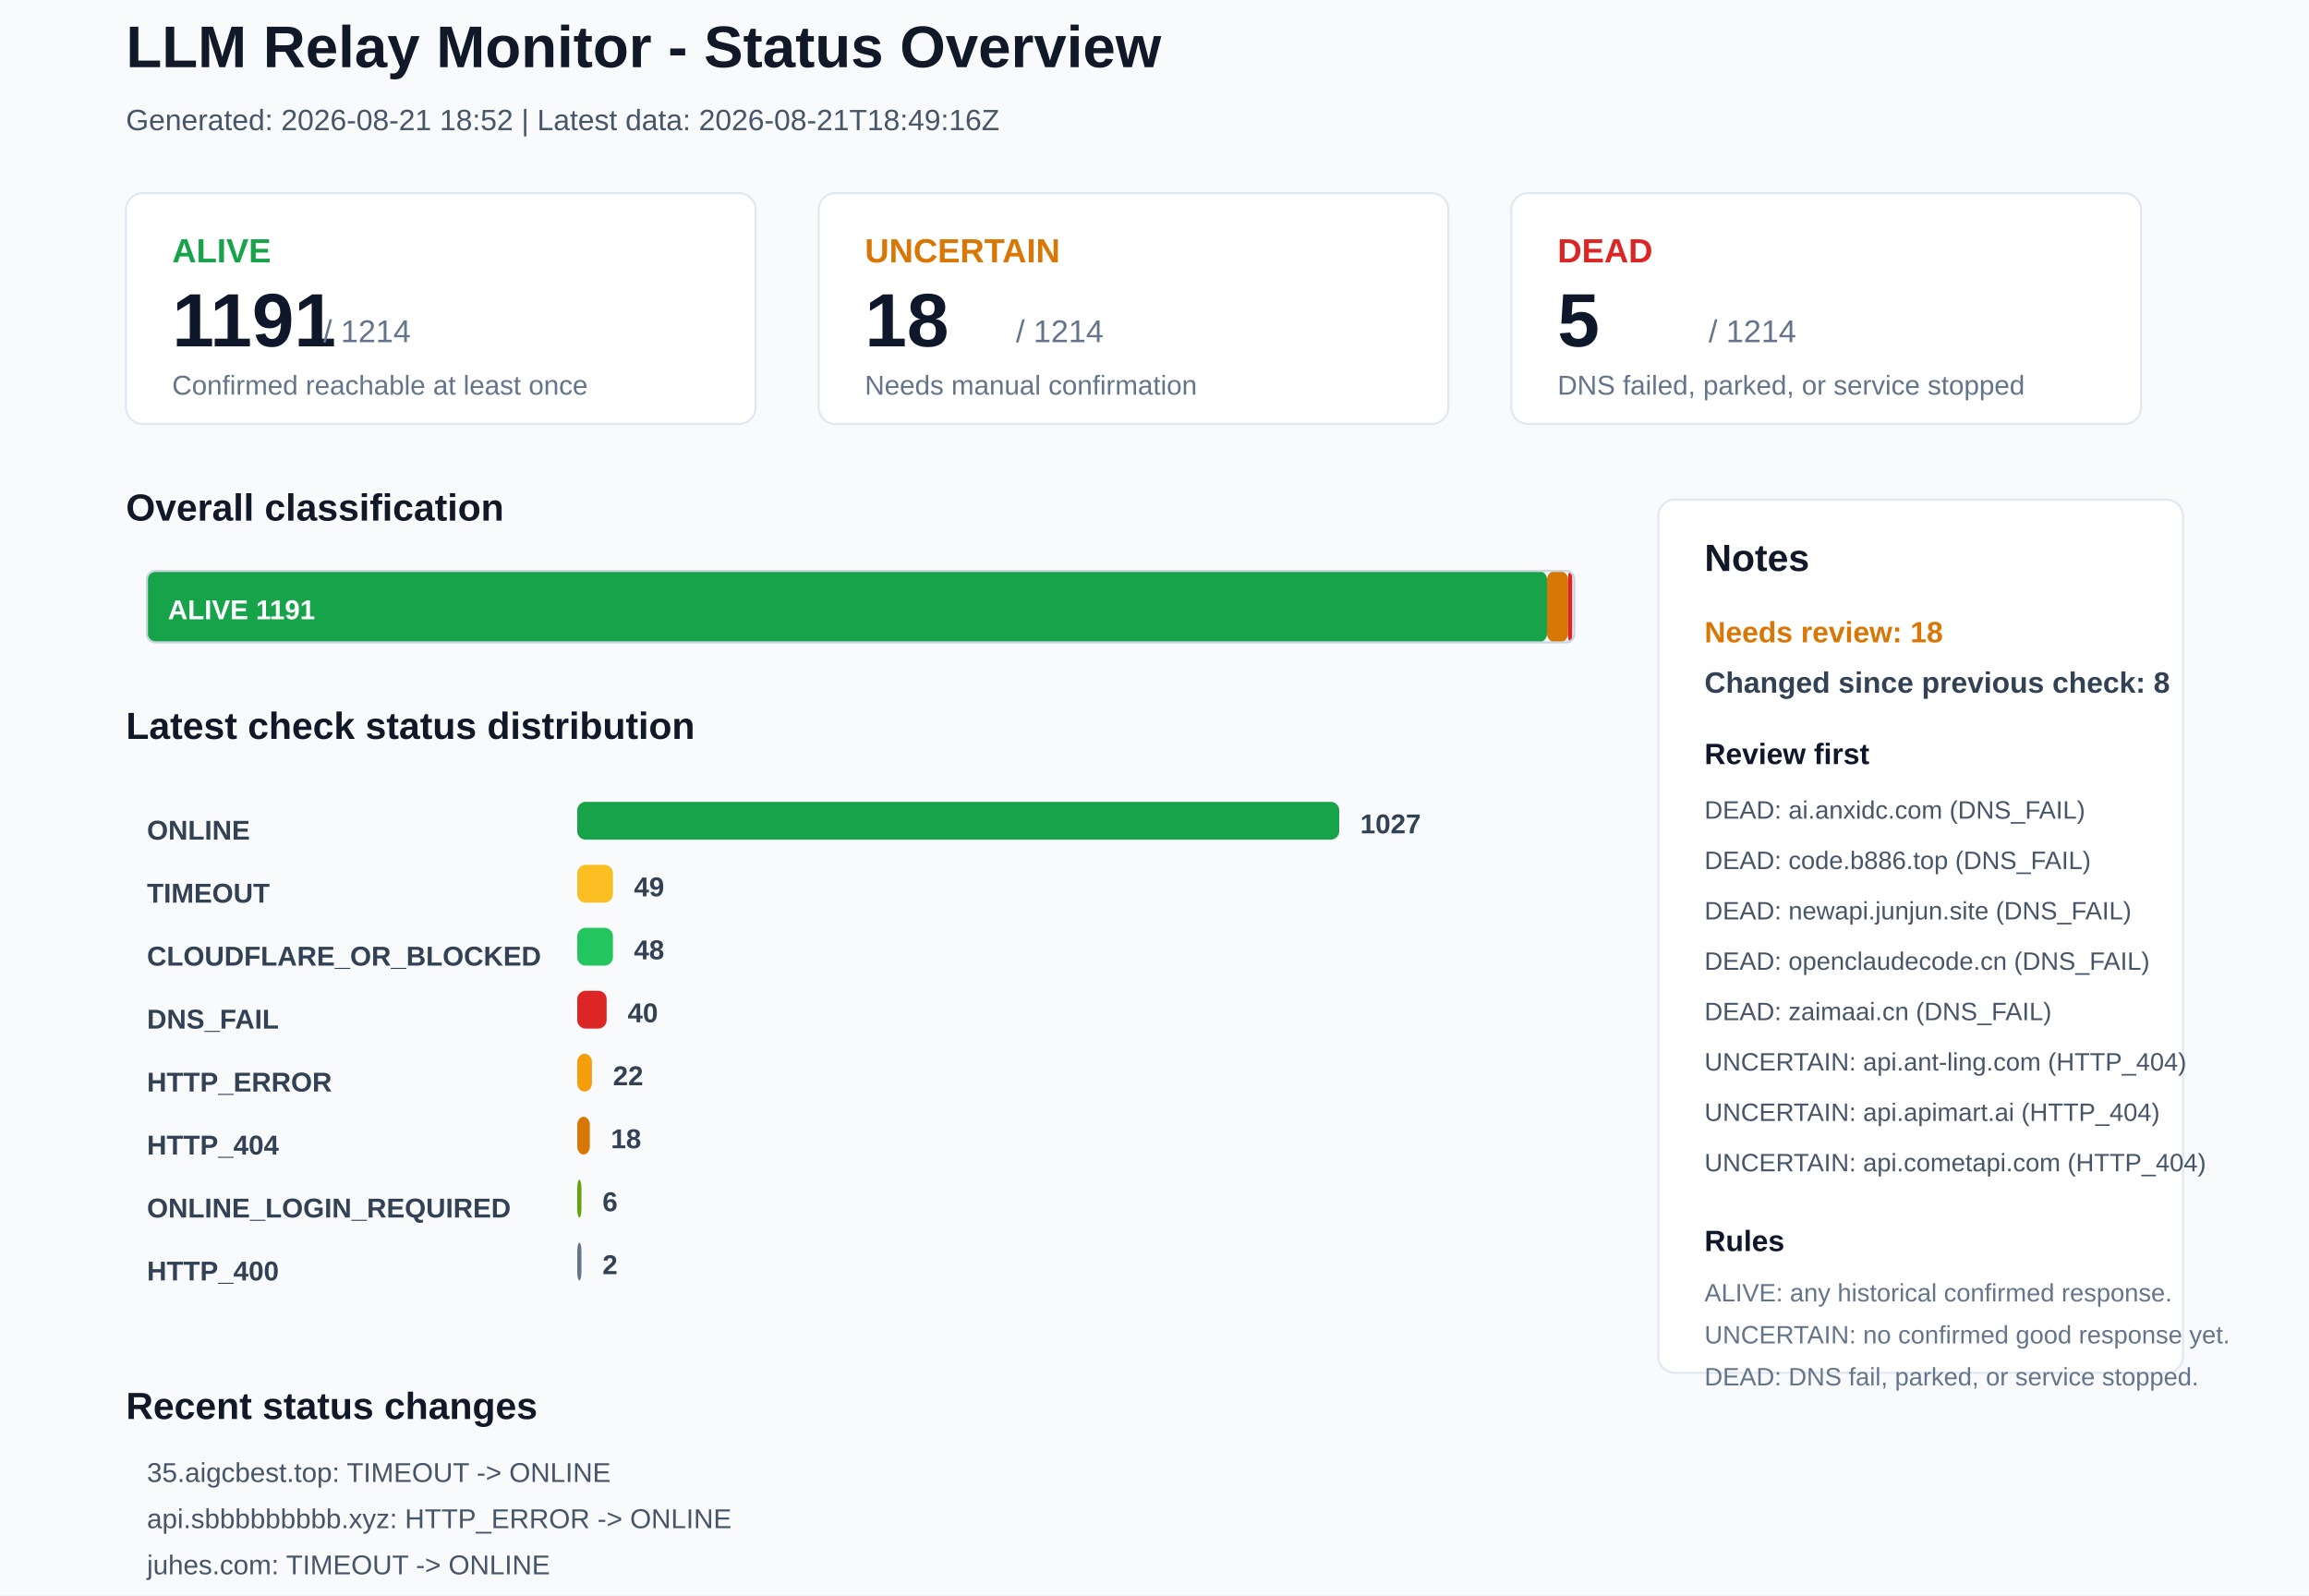
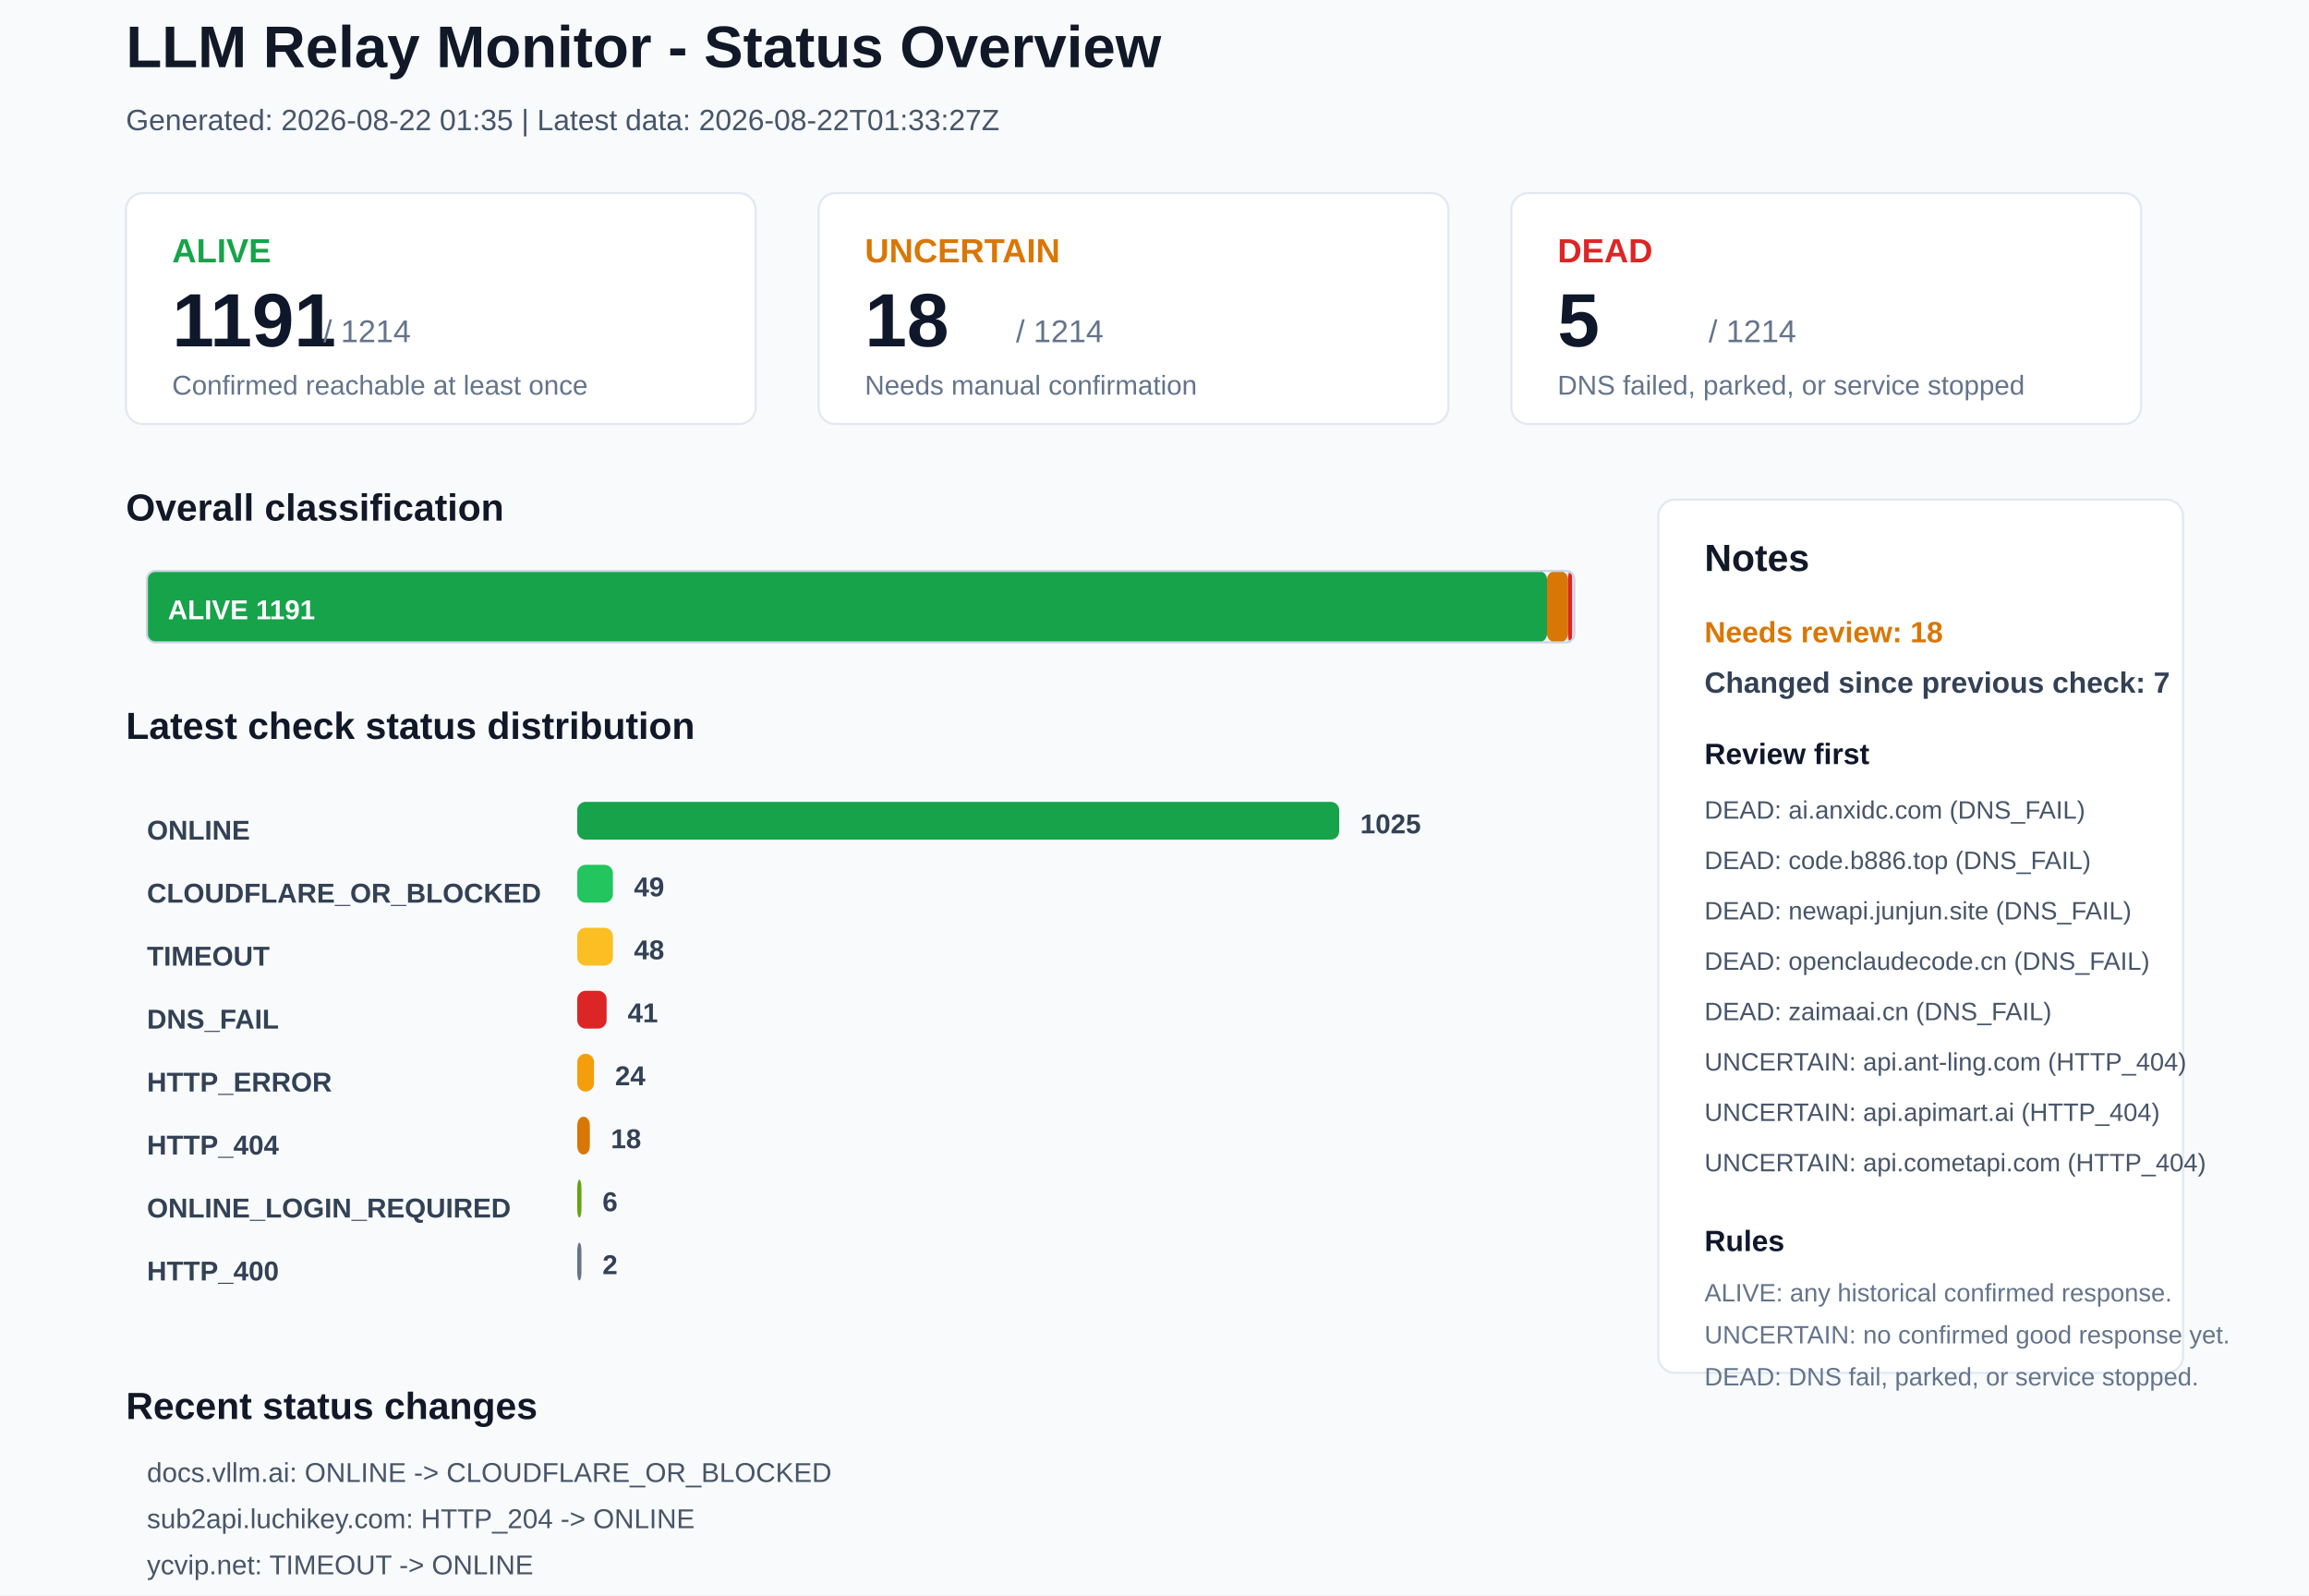
<svg xmlns="http://www.w3.org/2000/svg" width="1100" height="760" viewBox="0 0 1100 760">
  <rect x="0" y="0" width="1100" height="760" rx="0" fill="#F8FAFC" stroke="none" />
  <text x="60" y="32" font-family="Arial, sans-serif" font-size="28" font-weight="700" fill="#111827">LLM Relay Monitor - Status Overview</text>
-   <text x="60" y="62" font-family="Arial, sans-serif" font-size="14" font-weight="400" fill="#475569">Generated: 2026-08-21 18:52 | Latest data: 2026-08-21T18:49:16Z</text>
+   <text x="60" y="62" font-family="Arial, sans-serif" font-size="14" font-weight="400" fill="#475569">Generated: 2026-08-22 01:35 | Latest data: 2026-08-22T01:33:27Z</text>
  <rect x="60" y="92" width="300" height="110" rx="8" fill="#FFFFFF" stroke="#E2E8F0" />
  <text x="82" y="125" font-family="Arial, sans-serif" font-size="16" font-weight="700" fill="#16A34A">ALIVE</text>
  <text x="82" y="165" font-family="Arial, sans-serif" font-size="36" font-weight="700" fill="#0F172A">1191</text>
  <text x="154" y="163" font-family="Arial, sans-serif" font-size="15" font-weight="400" fill="#64748B">/ 1214</text>
  <text x="82" y="188" font-family="Arial, sans-serif" font-size="13" font-weight="400" fill="#64748B">Confirmed reachable at least once</text>
  <rect x="390" y="92" width="300" height="110" rx="8" fill="#FFFFFF" stroke="#E2E8F0" />
  <text x="412" y="125" font-family="Arial, sans-serif" font-size="16" font-weight="700" fill="#D97706">UNCERTAIN</text>
  <text x="412" y="165" font-family="Arial, sans-serif" font-size="36" font-weight="700" fill="#0F172A">18</text>
  <text x="484" y="163" font-family="Arial, sans-serif" font-size="15" font-weight="400" fill="#64748B">/ 1214</text>
  <text x="412" y="188" font-family="Arial, sans-serif" font-size="13" font-weight="400" fill="#64748B">Needs manual confirmation</text>
  <rect x="720" y="92" width="300" height="110" rx="8" fill="#FFFFFF" stroke="#E2E8F0" />
  <text x="742" y="125" font-family="Arial, sans-serif" font-size="16" font-weight="700" fill="#DC2626">DEAD</text>
  <text x="742" y="165" font-family="Arial, sans-serif" font-size="36" font-weight="700" fill="#0F172A">5</text>
  <text x="814" y="163" font-family="Arial, sans-serif" font-size="15" font-weight="400" fill="#64748B">/ 1214</text>
  <text x="742" y="188" font-family="Arial, sans-serif" font-size="13" font-weight="400" fill="#64748B">DNS failed, parked, or service stopped</text>
  <text x="60" y="248" font-family="Arial, sans-serif" font-size="18" font-weight="700" fill="#111827">Overall classification</text>
  <rect x="70" y="272" width="667" height="34" rx="4" fill="#16A34A" stroke="none" />
  <text x="80" y="295" font-family="Arial, sans-serif" font-size="13" font-weight="700" fill="#FFFFFF">ALIVE 1191</text>
  <rect x="737" y="272" width="10" height="34" rx="4" fill="#D97706" stroke="none" />
  <rect x="747" y="272" width="2" height="34" rx="4" fill="#DC2626" stroke="none" />
  <rect x="70" y="272" width="680" height="34" rx="4" fill="none" stroke="#CBD5E1" />
  <text x="60" y="352" font-family="Arial, sans-serif" font-size="18" font-weight="700" fill="#111827">Latest check status distribution</text>
  <text x="70" y="400" font-family="Arial, sans-serif" font-size="13" font-weight="700" fill="#334155">ONLINE</text>
  <rect x="275" y="382" width="363" height="18" rx="4" fill="#16A34A" stroke="none" />
-   <text x="648" y="397" font-family="Arial, sans-serif" font-size="13" font-weight="700" fill="#334155">1027</text>
-   <text x="70" y="430" font-family="Arial, sans-serif" font-size="13" font-weight="700" fill="#334155">TIMEOUT</text>
-   <rect x="275" y="412" width="17" height="18" rx="4" fill="#FBBF24" stroke="none" />
+   <text x="648" y="397" font-family="Arial, sans-serif" font-size="13" font-weight="700" fill="#334155">1025</text>
+   <text x="70" y="430" font-family="Arial, sans-serif" font-size="13" font-weight="700" fill="#334155">CLOUDFLARE_OR_BLOCKED</text>
+   <rect x="275" y="412" width="17" height="18" rx="4" fill="#22C55E" stroke="none" />
  <text x="302" y="427" font-family="Arial, sans-serif" font-size="13" font-weight="700" fill="#334155">49</text>
-   <text x="70" y="460" font-family="Arial, sans-serif" font-size="13" font-weight="700" fill="#334155">CLOUDFLARE_OR_BLOCKED</text>
-   <rect x="275" y="442" width="17" height="18" rx="4" fill="#22C55E" stroke="none" />
+   <text x="70" y="460" font-family="Arial, sans-serif" font-size="13" font-weight="700" fill="#334155">TIMEOUT</text>
+   <rect x="275" y="442" width="17" height="18" rx="4" fill="#FBBF24" stroke="none" />
  <text x="302" y="457" font-family="Arial, sans-serif" font-size="13" font-weight="700" fill="#334155">48</text>
  <text x="70" y="490" font-family="Arial, sans-serif" font-size="13" font-weight="700" fill="#334155">DNS_FAIL</text>
  <rect x="275" y="472" width="14" height="18" rx="4" fill="#DC2626" stroke="none" />
-   <text x="299" y="487" font-family="Arial, sans-serif" font-size="13" font-weight="700" fill="#334155">40</text>
+   <text x="299" y="487" font-family="Arial, sans-serif" font-size="13" font-weight="700" fill="#334155">41</text>
  <text x="70" y="520" font-family="Arial, sans-serif" font-size="13" font-weight="700" fill="#334155">HTTP_ERROR</text>
-   <rect x="275" y="502" width="7" height="18" rx="4" fill="#F59E0B" stroke="none" />
-   <text x="292" y="517" font-family="Arial, sans-serif" font-size="13" font-weight="700" fill="#334155">22</text>
+   <rect x="275" y="502" width="8" height="18" rx="4" fill="#F59E0B" stroke="none" />
+   <text x="293" y="517" font-family="Arial, sans-serif" font-size="13" font-weight="700" fill="#334155">24</text>
  <text x="70" y="550" font-family="Arial, sans-serif" font-size="13" font-weight="700" fill="#334155">HTTP_404</text>
  <rect x="275" y="532" width="6" height="18" rx="4" fill="#D97706" stroke="none" />
  <text x="291" y="547" font-family="Arial, sans-serif" font-size="13" font-weight="700" fill="#334155">18</text>
  <text x="70" y="580" font-family="Arial, sans-serif" font-size="13" font-weight="700" fill="#334155">ONLINE_LOGIN_REQUIRED</text>
  <rect x="275" y="562" width="2" height="18" rx="4" fill="#65A30D" stroke="none" />
  <text x="287" y="577" font-family="Arial, sans-serif" font-size="13" font-weight="700" fill="#334155">6</text>
  <text x="70" y="610" font-family="Arial, sans-serif" font-size="13" font-weight="700" fill="#334155">HTTP_400</text>
  <rect x="275" y="592" width="2" height="18" rx="4" fill="#64748B" stroke="none" />
  <text x="287" y="607" font-family="Arial, sans-serif" font-size="13" font-weight="700" fill="#334155">2</text>
  <rect x="790" y="238" width="250" height="416" rx="8" fill="#FFFFFF" stroke="#E2E8F0" />
  <text x="812" y="272" font-family="Arial, sans-serif" font-size="18" font-weight="700" fill="#111827">Notes</text>
  <text x="812" y="306" font-family="Arial, sans-serif" font-size="14" font-weight="700" fill="#D97706">Needs review: 18</text>
-   <text x="812" y="330" font-family="Arial, sans-serif" font-size="14" font-weight="700" fill="#334155">Changed since previous check: 8</text>
+   <text x="812" y="330" font-family="Arial, sans-serif" font-size="14" font-weight="700" fill="#334155">Changed since previous check: 7</text>
  <text x="812" y="364" font-family="Arial, sans-serif" font-size="14" font-weight="700" fill="#0F172A">Review first</text>
  <text x="812" y="390" font-family="Arial, sans-serif" font-size="12" font-weight="400" fill="#475569">DEAD: ai.anxidc.com (DNS_FAIL)</text>
  <text x="812" y="414" font-family="Arial, sans-serif" font-size="12" font-weight="400" fill="#475569">DEAD: code.b886.top (DNS_FAIL)</text>
  <text x="812" y="438" font-family="Arial, sans-serif" font-size="12" font-weight="400" fill="#475569">DEAD: newapi.junjun.site (DNS_FAIL)</text>
  <text x="812" y="462" font-family="Arial, sans-serif" font-size="12" font-weight="400" fill="#475569">DEAD: openclaudecode.cn (DNS_FAIL)</text>
  <text x="812" y="486" font-family="Arial, sans-serif" font-size="12" font-weight="400" fill="#475569">DEAD: zaimaai.cn (DNS_FAIL)</text>
  <text x="812" y="510" font-family="Arial, sans-serif" font-size="12" font-weight="400" fill="#475569">UNCERTAIN: api.ant-ling.com (HTTP_404)</text>
  <text x="812" y="534" font-family="Arial, sans-serif" font-size="12" font-weight="400" fill="#475569">UNCERTAIN: api.apimart.ai (HTTP_404)</text>
  <text x="812" y="558" font-family="Arial, sans-serif" font-size="12" font-weight="400" fill="#475569">UNCERTAIN: api.cometapi.com (HTTP_404)</text>
  <text x="812" y="596" font-family="Arial, sans-serif" font-size="14" font-weight="700" fill="#0F172A">Rules</text>
  <text x="812" y="620" font-family="Arial, sans-serif" font-size="12" font-weight="400" fill="#64748B">ALIVE: any historical confirmed response.</text>
  <text x="812" y="640" font-family="Arial, sans-serif" font-size="12" font-weight="400" fill="#64748B">UNCERTAIN: no confirmed good response yet.</text>
  <text x="812" y="660" font-family="Arial, sans-serif" font-size="12" font-weight="400" fill="#64748B">DEAD: DNS fail, parked, or service stopped.</text>
  <text x="60" y="676" font-family="Arial, sans-serif" font-size="18" font-weight="700" fill="#111827">Recent status changes</text>
-   <text x="70" y="706" font-family="Arial, sans-serif" font-size="13" font-weight="400" fill="#475569">35.aigcbest.top: TIMEOUT -&gt; ONLINE</text>
-   <text x="70" y="728" font-family="Arial, sans-serif" font-size="13" font-weight="400" fill="#475569">api.sbbbbbbbbb.xyz: HTTP_ERROR -&gt; ONLINE</text>
-   <text x="70" y="750" font-family="Arial, sans-serif" font-size="13" font-weight="400" fill="#475569">juhes.com: TIMEOUT -&gt; ONLINE</text>
-   <text x="70" y="772" font-family="Arial, sans-serif" font-size="13" font-weight="400" fill="#475569">linkapi.ai: ONLINE_LOGIN_REQUIRED -&gt; ONLINE</text>
-   <text x="70" y="794" font-family="Arial, sans-serif" font-size="13" font-weight="400" fill="#475569">yaogod.com: TIMEOUT -&gt; ONLINE</text>
-   <text x="70" y="816" font-family="Arial, sans-serif" font-size="13" font-weight="400" fill="#475569">api.cnlion.qzz.io: HTTP_ERROR -&gt; TIMEOUT</text>
+   <text x="70" y="706" font-family="Arial, sans-serif" font-size="13" font-weight="400" fill="#475569">docs.vllm.ai: ONLINE -&gt; CLOUDFLARE_OR_BLOCKED</text>
+   <text x="70" y="728" font-family="Arial, sans-serif" font-size="13" font-weight="400" fill="#475569">sub2api.luchikey.com: HTTP_204 -&gt; ONLINE</text>
+   <text x="70" y="750" font-family="Arial, sans-serif" font-size="13" font-weight="400" fill="#475569">ycvip.net: TIMEOUT -&gt; ONLINE</text>
+   <text x="70" y="772" font-family="Arial, sans-serif" font-size="13" font-weight="400" fill="#475569">chintao.cn: ONLINE -&gt; DNS_FAIL</text>
+   <text x="70" y="794" font-family="Arial, sans-serif" font-size="13" font-weight="400" fill="#475569">api.feng.cx: ONLINE -&gt; TIMEOUT</text>
+   <text x="70" y="816" font-family="Arial, sans-serif" font-size="13" font-weight="400" fill="#475569">kelaiapi.cc: ONLINE -&gt; HTTP_ERROR</text>
</svg>
